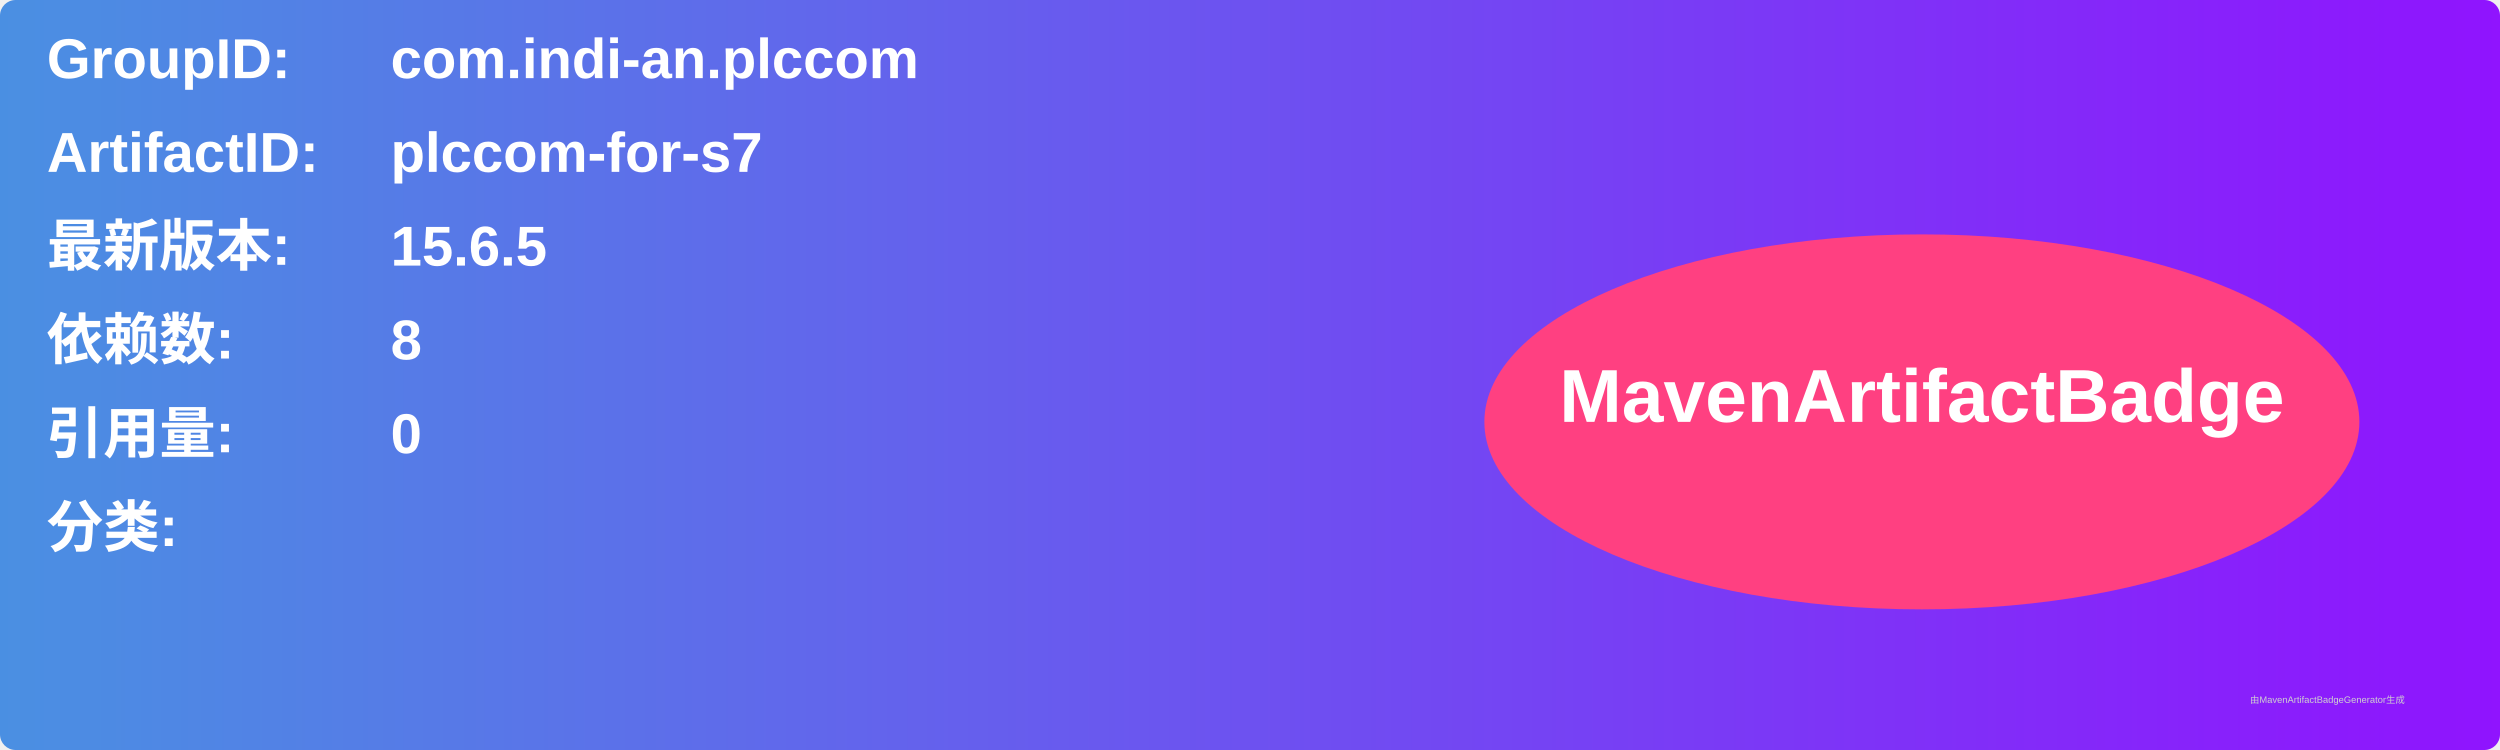
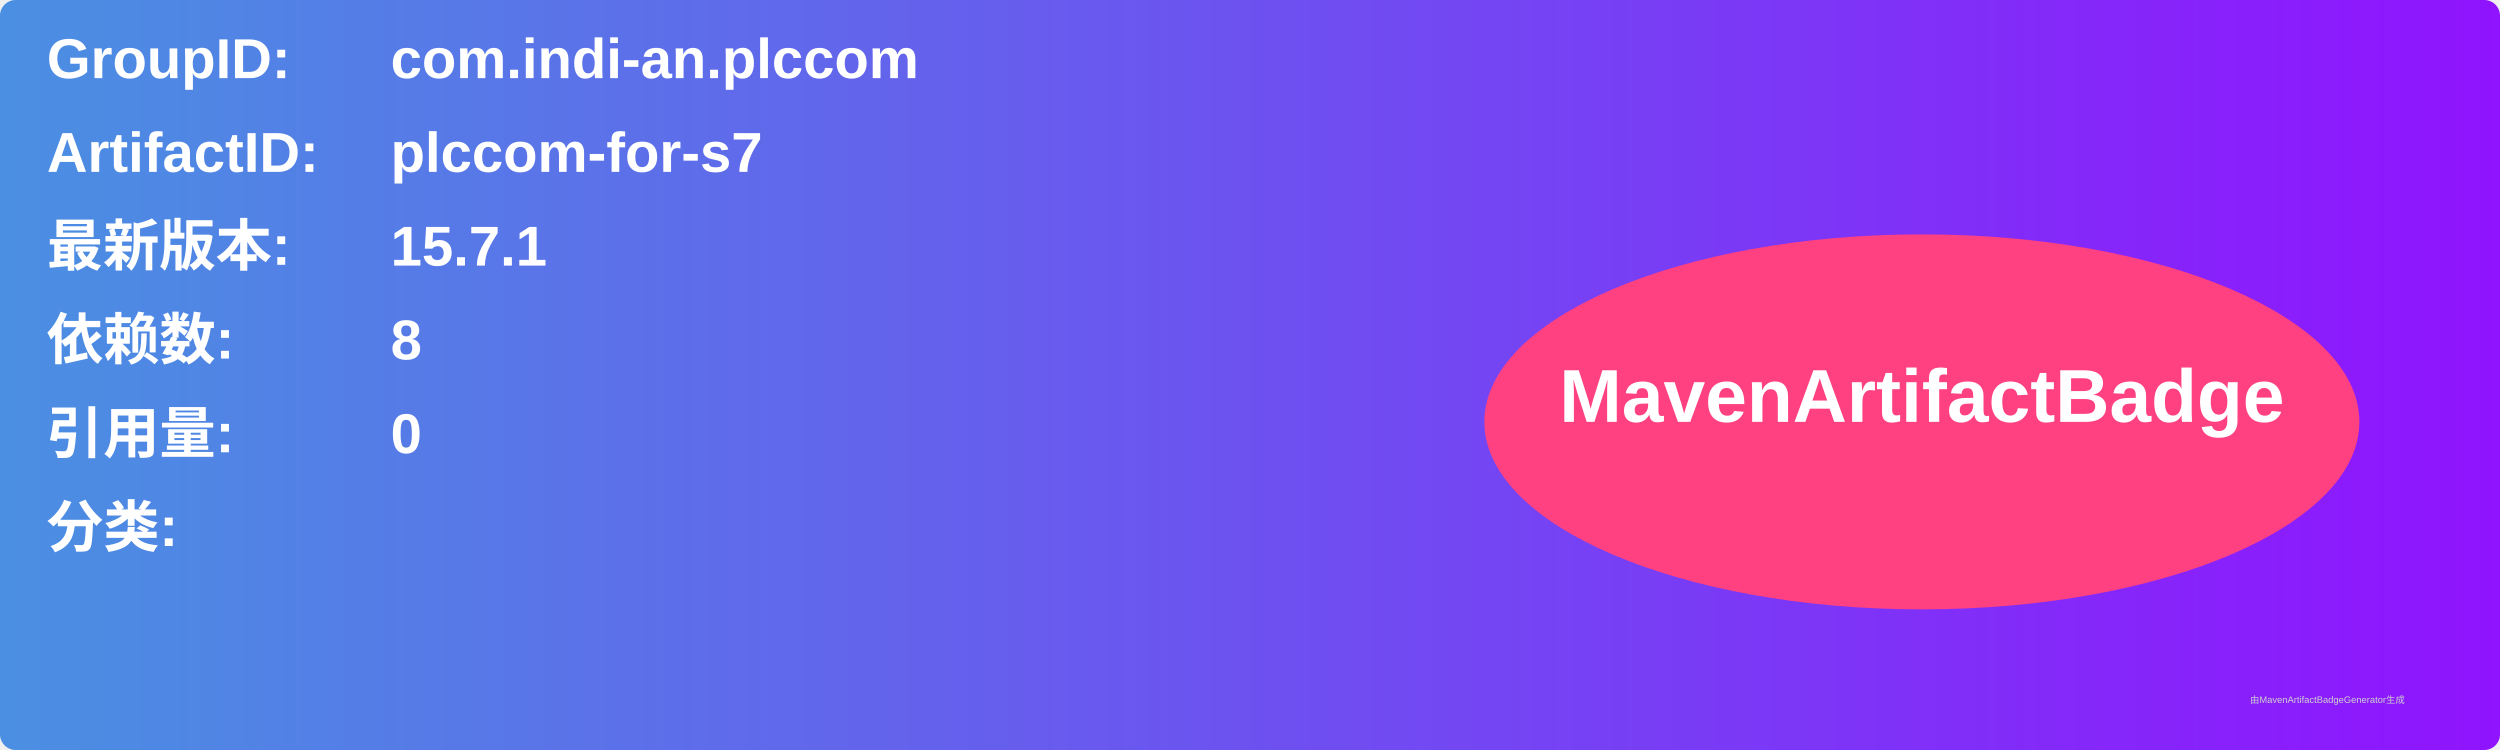
<svg xmlns="http://www.w3.org/2000/svg" width="800" height="240" viewBox="0 0 800 240">
  <linearGradient id="grad" x1="0%" y1="0%" x2="100%" y2="0%">
    <stop offset="0%" stop-color="#4a90e2" />
    <stop offset="100%" stop-color="#9013fe" />
  </linearGradient>
  <rect width="100%" height="100%" rx="5" ry="5" fill="url(#grad)" />
  <g transform="translate(15, 15)">
    <text x="0" y="10" font-family="Arial" font-size="18" fill="white" font-weight="bold" width="260">GroupID:</text>
    <text x="110" y="10" font-family="Arial" font-size="18" fill="white" font-weight="bold" width="460">com.indi-an.plccom</text>
    <text x="0" y="40" font-family="Arial" font-size="18" fill="white" font-weight="bold" width="260">ArtifactID:</text>
    <text x="110" y="40" font-family="Arial" font-size="18" fill="white" font-weight="bold" width="460">plccom-for-s7</text>
    <text x="0" y="70" font-family="Arial" font-size="18" fill="white" font-weight="bold">最新版本:</text>
    <text x="110" y="70" font-family="Arial" font-size="18" fill="white" font-weight="bold">
-       <tspan font-weight="bold">15.6.5</tspan>
+       <tspan font-weight="bold">15.7.1</tspan>
    </text>
    <text x="0" y="100" font-family="Arial" font-size="18" fill="white" font-weight="bold">依赖数: </text>
    <text x="110" y="100" font-family="Arial" font-size="18" fill="white">
      <tspan font-weight="bold">8</tspan>
    </text>
    <text x="0" y="130" font-family="Arial" font-size="18" fill="white" font-weight="bold">引用量: </text>
    <text x="110" y="130" font-family="Arial" font-size="18" fill="white">
      <tspan font-weight="bold">0</tspan>
    </text>
    <text x="0" y="160" font-family="Arial" font-size="18" fill="white" font-weight="bold">分类:</text>
    <text x="10" y="190" font-family="Arial" font-size="10" fill="white">
      <tspan font-weight="bold" />
    </text>
    <ellipse cx="600" cy="120" rx="140" ry="60" fill="#ff4081" />
    <text x="600" y="120" text-anchor="middle" font-family="Arial" font-size="24" fill="white" font-weight="bold">MavenArtifactBadge</text>
  </g>
  <text x="720" y="225" font-family="Arial" font-size="3" fill="#d0d0d0">由MavenArtifactBadgeGenerator生成</text>
</svg>
